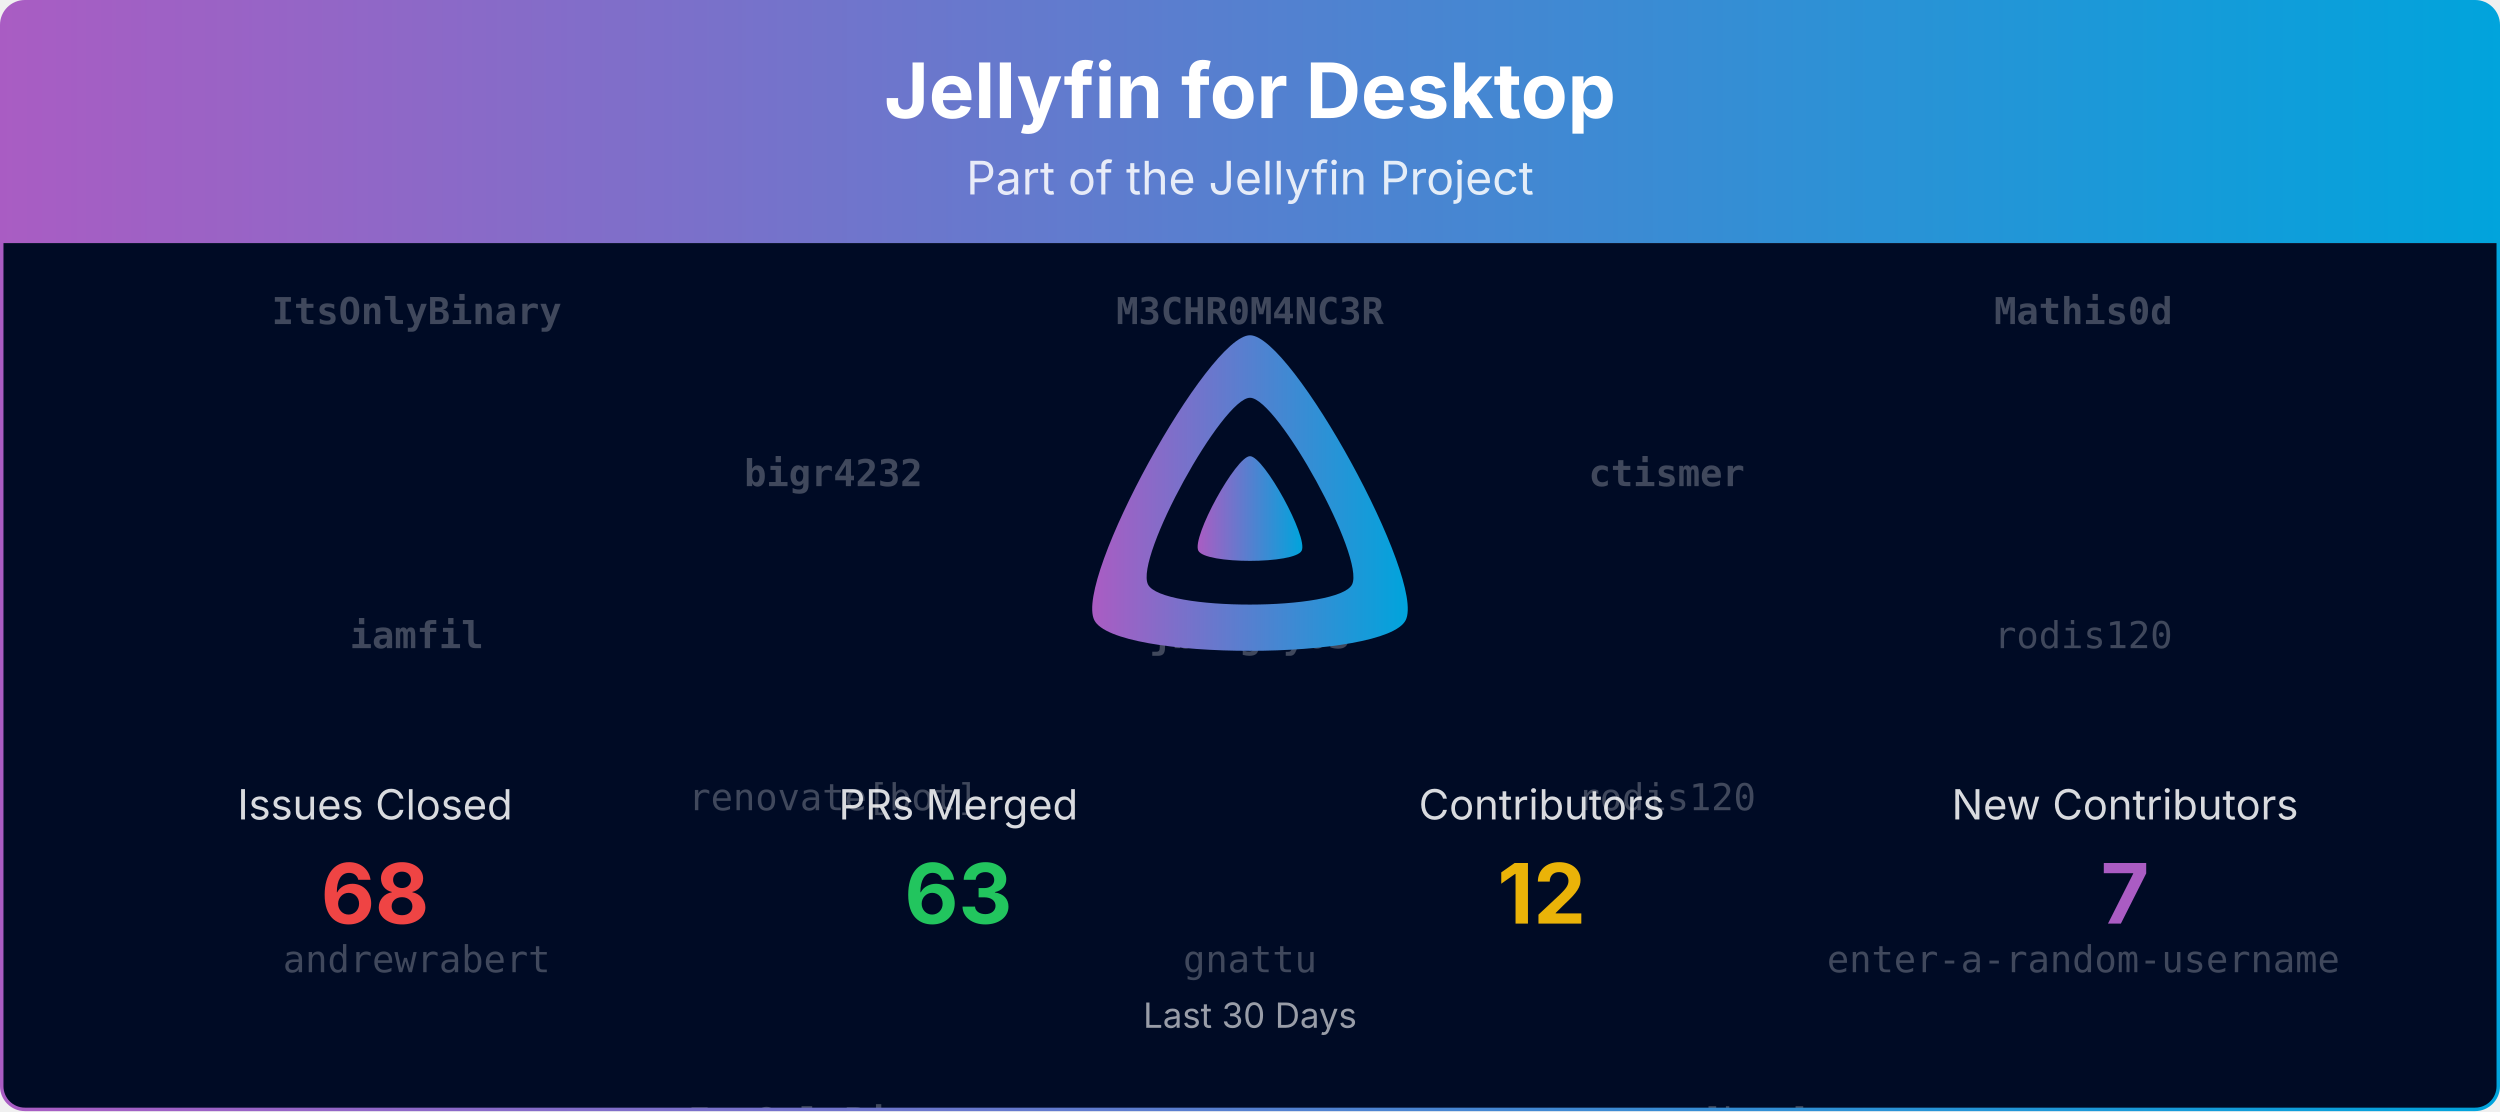
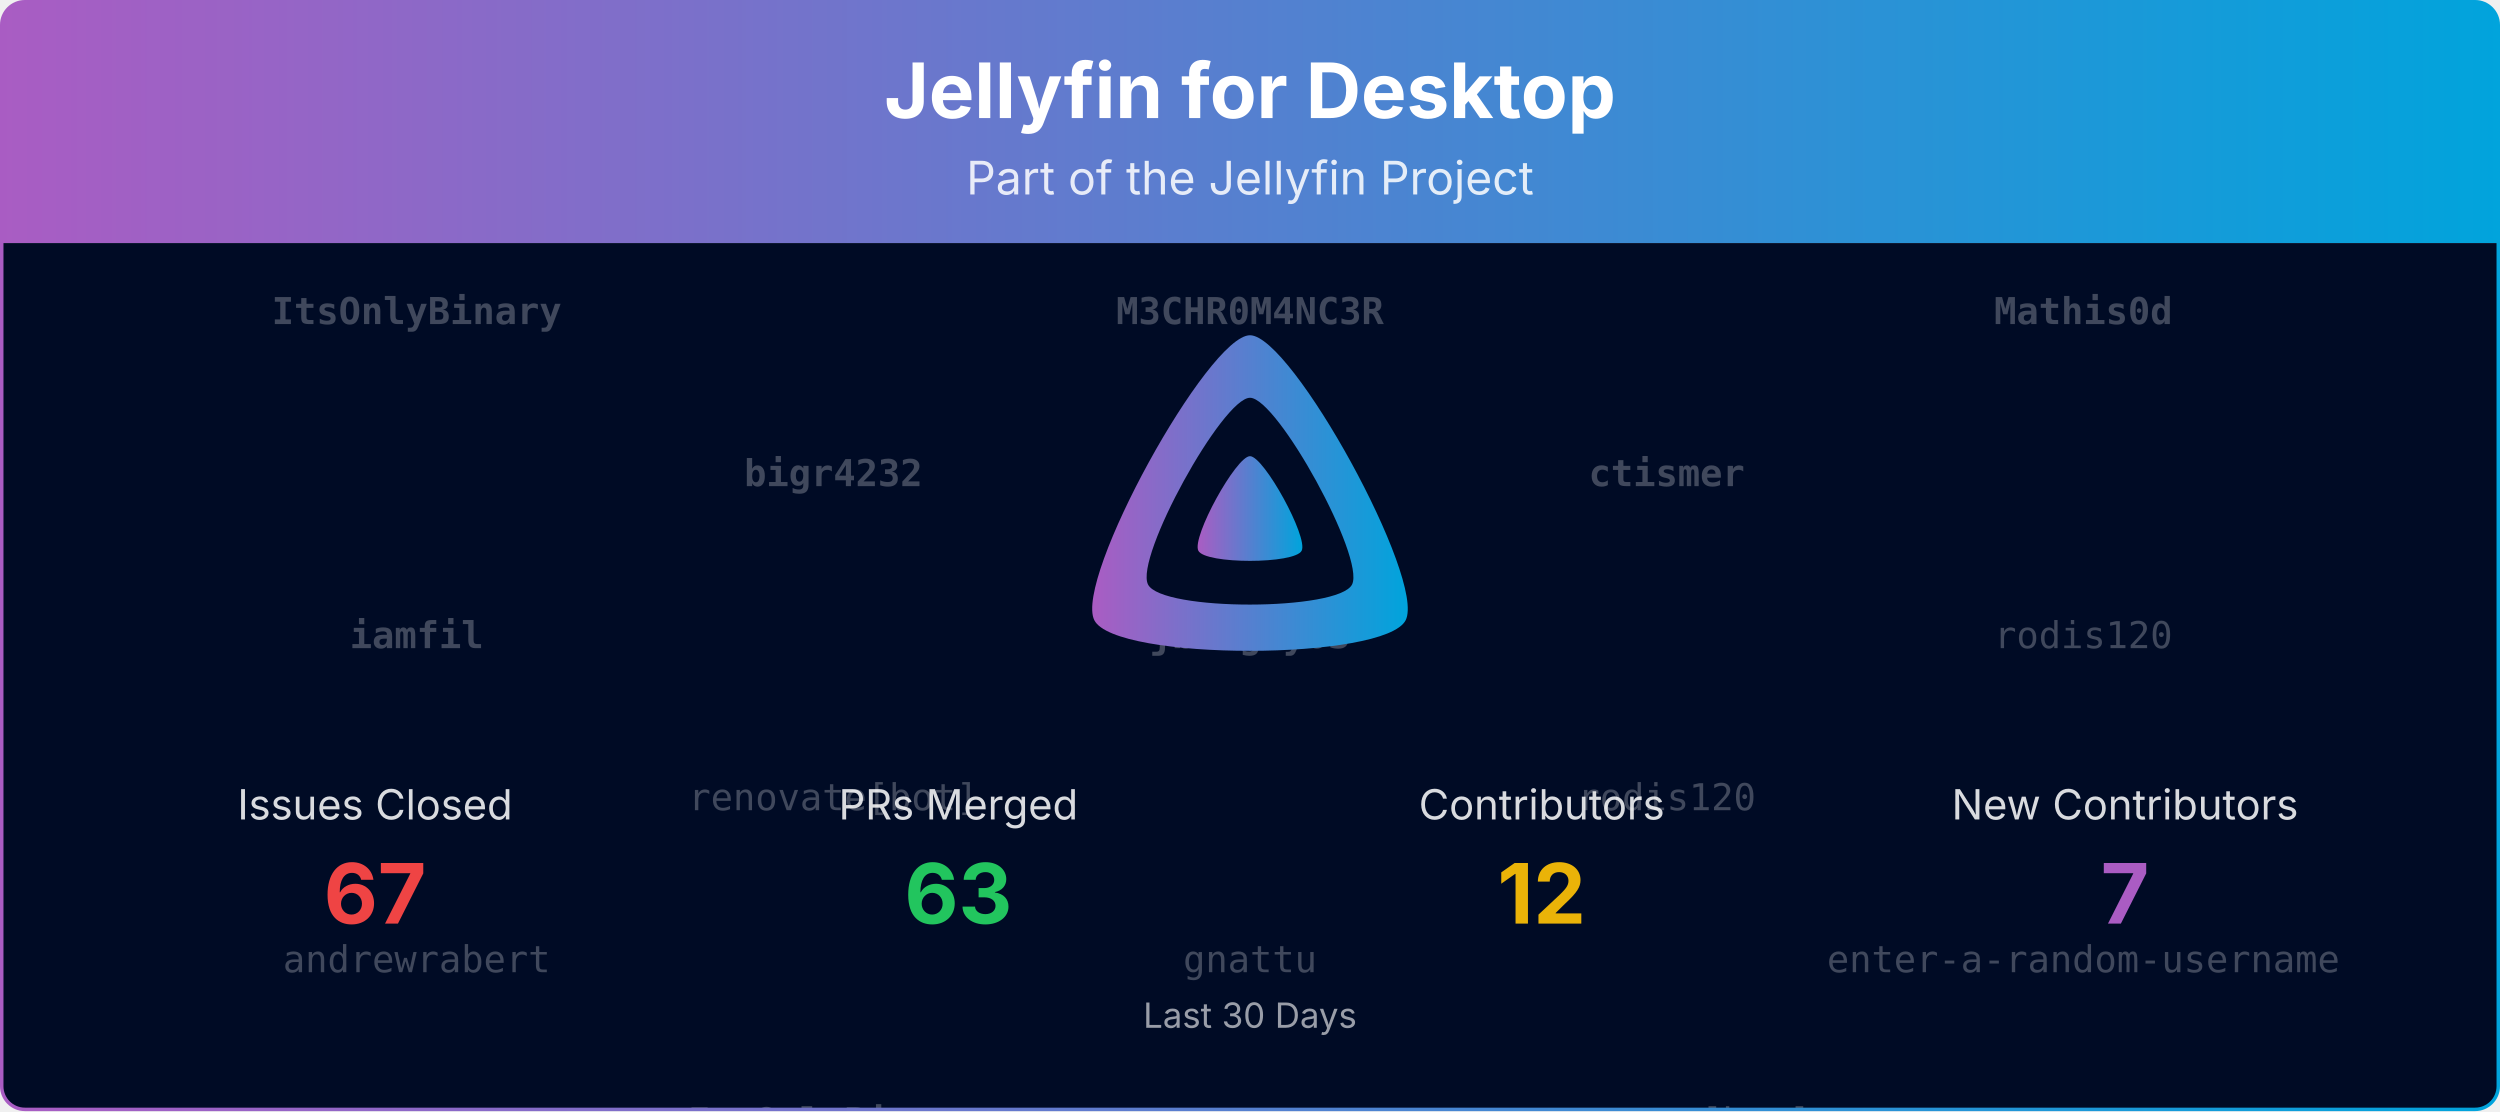
<svg xmlns="http://www.w3.org/2000/svg" viewBox="0 0 1080 480" width="100%" role="img" aria-label="Jellyfin for Desktop">
  <defs>
    <linearGradient id="banner-jellyfin-desktop-grad" x1="0" y1="0" x2="1" y2="0">
      <stop offset="0%" stop-color="#AA5CC3" />
      <stop offset="100%" stop-color="#00A4DC" />
    </linearGradient>
    <clipPath id="banner-jellyfin-desktop-grad-clip">
      <rect x="0.75" y="0.75" width="1078.5" height="478.5" rx="10" ry="10" />
    </clipPath>
  </defs>
  <defs>
    <clipPath id="banner-jellyfin-desktop-grad-rain-clip">
      <rect x="0.75" y="105" width="1078.5" height="374.25" />
    </clipPath>
  </defs>
  <g clip-path="url(#banner-jellyfin-desktop-grad-clip)">
    <path d="M0.75,10.75 A10.0,10.0 0 0 1 10.75,0.75 L1069.25,0.75 A10.0,10.0 0 0 1 1079.25,10.75 L1079.25,105.00 L0.75,105.00 Z" fill="url(#banner-jellyfin-desktop-grad)" />
    <text x="540.0" y="51" text-anchor="middle" font-size="33" font-weight="700" font-family="Plus Jakarta Sans, system-ui, -apple-system, Segoe UI, sans-serif" fill="#ffffff">Jellyfin for Desktop</text>
    <text x="540.0" y="84" text-anchor="middle" font-size="20" font-family="Plus Jakarta Sans, system-ui, -apple-system, Segoe UI, sans-serif" fill="#ffffff" opacity="0.85">Part of the Jellyfin Project</text>
    <rect x="0.75" y="105" width="1078.5" height="374.25" fill="#000b25" />
    <g opacity="0.25" clip-path="url(#banner-jellyfin-desktop-grad-rain-clip)" font-family="ui-monospace, SFMono-Regular, Menlo, Consolas, monospace" font-size="16" fill="#ffffff" text-anchor="middle">
      <g transform="translate(180.00,105)">
        <g>
          <animateTransform attributeName="transform" type="translate" values="0,-420;0,0" dur="10.00s" begin="-0.00s" repeatCount="indefinite" />
          <text y="35.0" font-weight="700">ItsOnlyBinary</text>
          <text y="175.0" font-weight="700">iamfil</text>
          <text y="315.0">andrewrabert</text>
          <text y="455.0" font-weight="700">ItsOnlyBinary</text>
          <text y="595.0" font-weight="700">iamfil</text>
          <text y="735.0">andrewrabert</text>
        </g>
      </g>
      <g transform="translate(540.00,105)">
        <g>
          <animateTransform attributeName="transform" type="translate" values="0,-420;0,0" dur="10.00s" begin="-1.91s" repeatCount="indefinite" />
          <text y="35.0" font-weight="700">M3CHR0M4NC3R</text>
          <text y="175.0" font-weight="700">jburgoy03</text>
          <text y="315.0">gnattu</text>
          <text y="455.0" font-weight="700">M3CHR0M4NC3R</text>
          <text y="595.0" font-weight="700">jburgoy03</text>
          <text y="735.0">gnattu</text>
        </g>
      </g>
      <g transform="translate(900.00,105)">
        <g>
          <animateTransform attributeName="transform" type="translate" values="0,-420;0,0" dur="10.00s" begin="-3.82s" repeatCount="indefinite" />
          <text y="35.0" font-weight="700">Mathis0d</text>
          <text y="175.0">rodis120</text>
          <text y="315.0">enter-a-random-username</text>
          <text y="455.0" font-weight="700">Mathis0d</text>
          <text y="595.0">rodis120</text>
          <text y="735.0">enter-a-random-username</text>
        </g>
      </g>
      <g transform="translate(360.00,105)">
        <g>
          <animateTransform attributeName="transform" type="translate" values="0,-420;0,0" dur="10.00s" begin="-5.73s" repeatCount="indefinite" />
          <text y="105.0" font-weight="700">bigr4232</text>
          <text y="245.0">renovate[bot]</text>
          <text y="385.0" font-weight="700">ItsOnlyBinary</text>
          <text y="525.0" font-weight="700">bigr4232</text>
          <text y="665.0">renovate[bot]</text>
          <text y="805.0" font-weight="700">ItsOnlyBinary</text>
        </g>
      </g>
      <g transform="translate(720.00,105)">
        <g>
          <animateTransform attributeName="transform" type="translate" values="0,-420;0,0" dur="10.00s" begin="-7.64s" repeatCount="indefinite" />
          <text y="105.0" font-weight="700">ctismer</text>
          <text y="245.0">rodis120</text>
          <text y="385.0">renovate[bot]</text>
          <text y="525.0" font-weight="700">ctismer</text>
          <text y="665.0">rodis120</text>
          <text y="805.0">renovate[bot]</text>
        </g>
      </g>
    </g>
    <g transform="translate(465.00,138.00) scale(0.29297)">
      <path fill="url(#banner-jellyfin-desktop-grad)" fill-rule="evenodd" d="M256,23.3c-61.6,0-259.8,359.4-229.6,420.1s429.3,60,459.2,0S317.6,23.3,256,23.3zM406.5,390.8c-19.6,39.3-281.1,39.8-300.9,0s110.1-275.3,150.4-275.3S426.1,351.4,406.5,390.8z" />
      <path fill="url(#banner-jellyfin-desktop-grad)" d="M256,201.6c-20.4,0-86.2,119.3-76.2,139.4s142.5,19.9,152.4,0S276.5,201.6,256,201.6z" />
    </g>
    <text x="162.0" y="354.0" text-anchor="middle" font-size="18" font-family="Plus Jakarta Sans, system-ui, -apple-system, Segoe UI, sans-serif" fill="#ffffff" opacity="0.85">Issues Closed</text>
-     <text x="162.0" y="399.0" text-anchor="middle" font-size="36" font-weight="700" font-family="Plus Jakarta Sans, system-ui, -apple-system, Segoe UI, sans-serif" fill="#ef4444">68</text>
+     <text x="162.0" y="399.0" text-anchor="middle" font-size="36" font-weight="700" font-family="Plus Jakarta Sans, system-ui, -apple-system, Segoe UI, sans-serif" fill="#ef4444">67</text>
    <text x="414.0" y="354.0" text-anchor="middle" font-size="18" font-family="Plus Jakarta Sans, system-ui, -apple-system, Segoe UI, sans-serif" fill="#ffffff" opacity="0.85">PRs Merged</text>
    <text x="414.0" y="399.0" text-anchor="middle" font-size="36" font-weight="700" font-family="Plus Jakarta Sans, system-ui, -apple-system, Segoe UI, sans-serif" fill="#22c55e">63</text>
    <text x="666.0" y="354.0" text-anchor="middle" font-size="18" font-family="Plus Jakarta Sans, system-ui, -apple-system, Segoe UI, sans-serif" fill="#ffffff" opacity="0.85">Contributors</text>
    <text x="666.0" y="399.0" text-anchor="middle" font-size="36" font-weight="700" font-family="Plus Jakarta Sans, system-ui, -apple-system, Segoe UI, sans-serif" fill="#eab308">12</text>
    <text x="918.0" y="354.0" text-anchor="middle" font-size="18" font-family="Plus Jakarta Sans, system-ui, -apple-system, Segoe UI, sans-serif" fill="#ffffff" opacity="0.85">New Contributors</text>
    <text x="918.0" y="399.0" text-anchor="middle" font-size="36" font-weight="700" font-family="Plus Jakarta Sans, system-ui, -apple-system, Segoe UI, sans-serif" fill="#AA5CC3">7</text>
    <text x="540.0" y="444.0" text-anchor="middle" font-size="15" font-family="Plus Jakarta Sans, system-ui, -apple-system, Segoe UI, sans-serif" fill="#ffffff" opacity="0.6">Last 30 Days</text>
  </g>
  <rect x="0.75" y="0.75" width="1078.5" height="478.5" rx="10" ry="10" fill="none" stroke="url(#banner-jellyfin-desktop-grad)" stroke-width="1.5" />
</svg>
